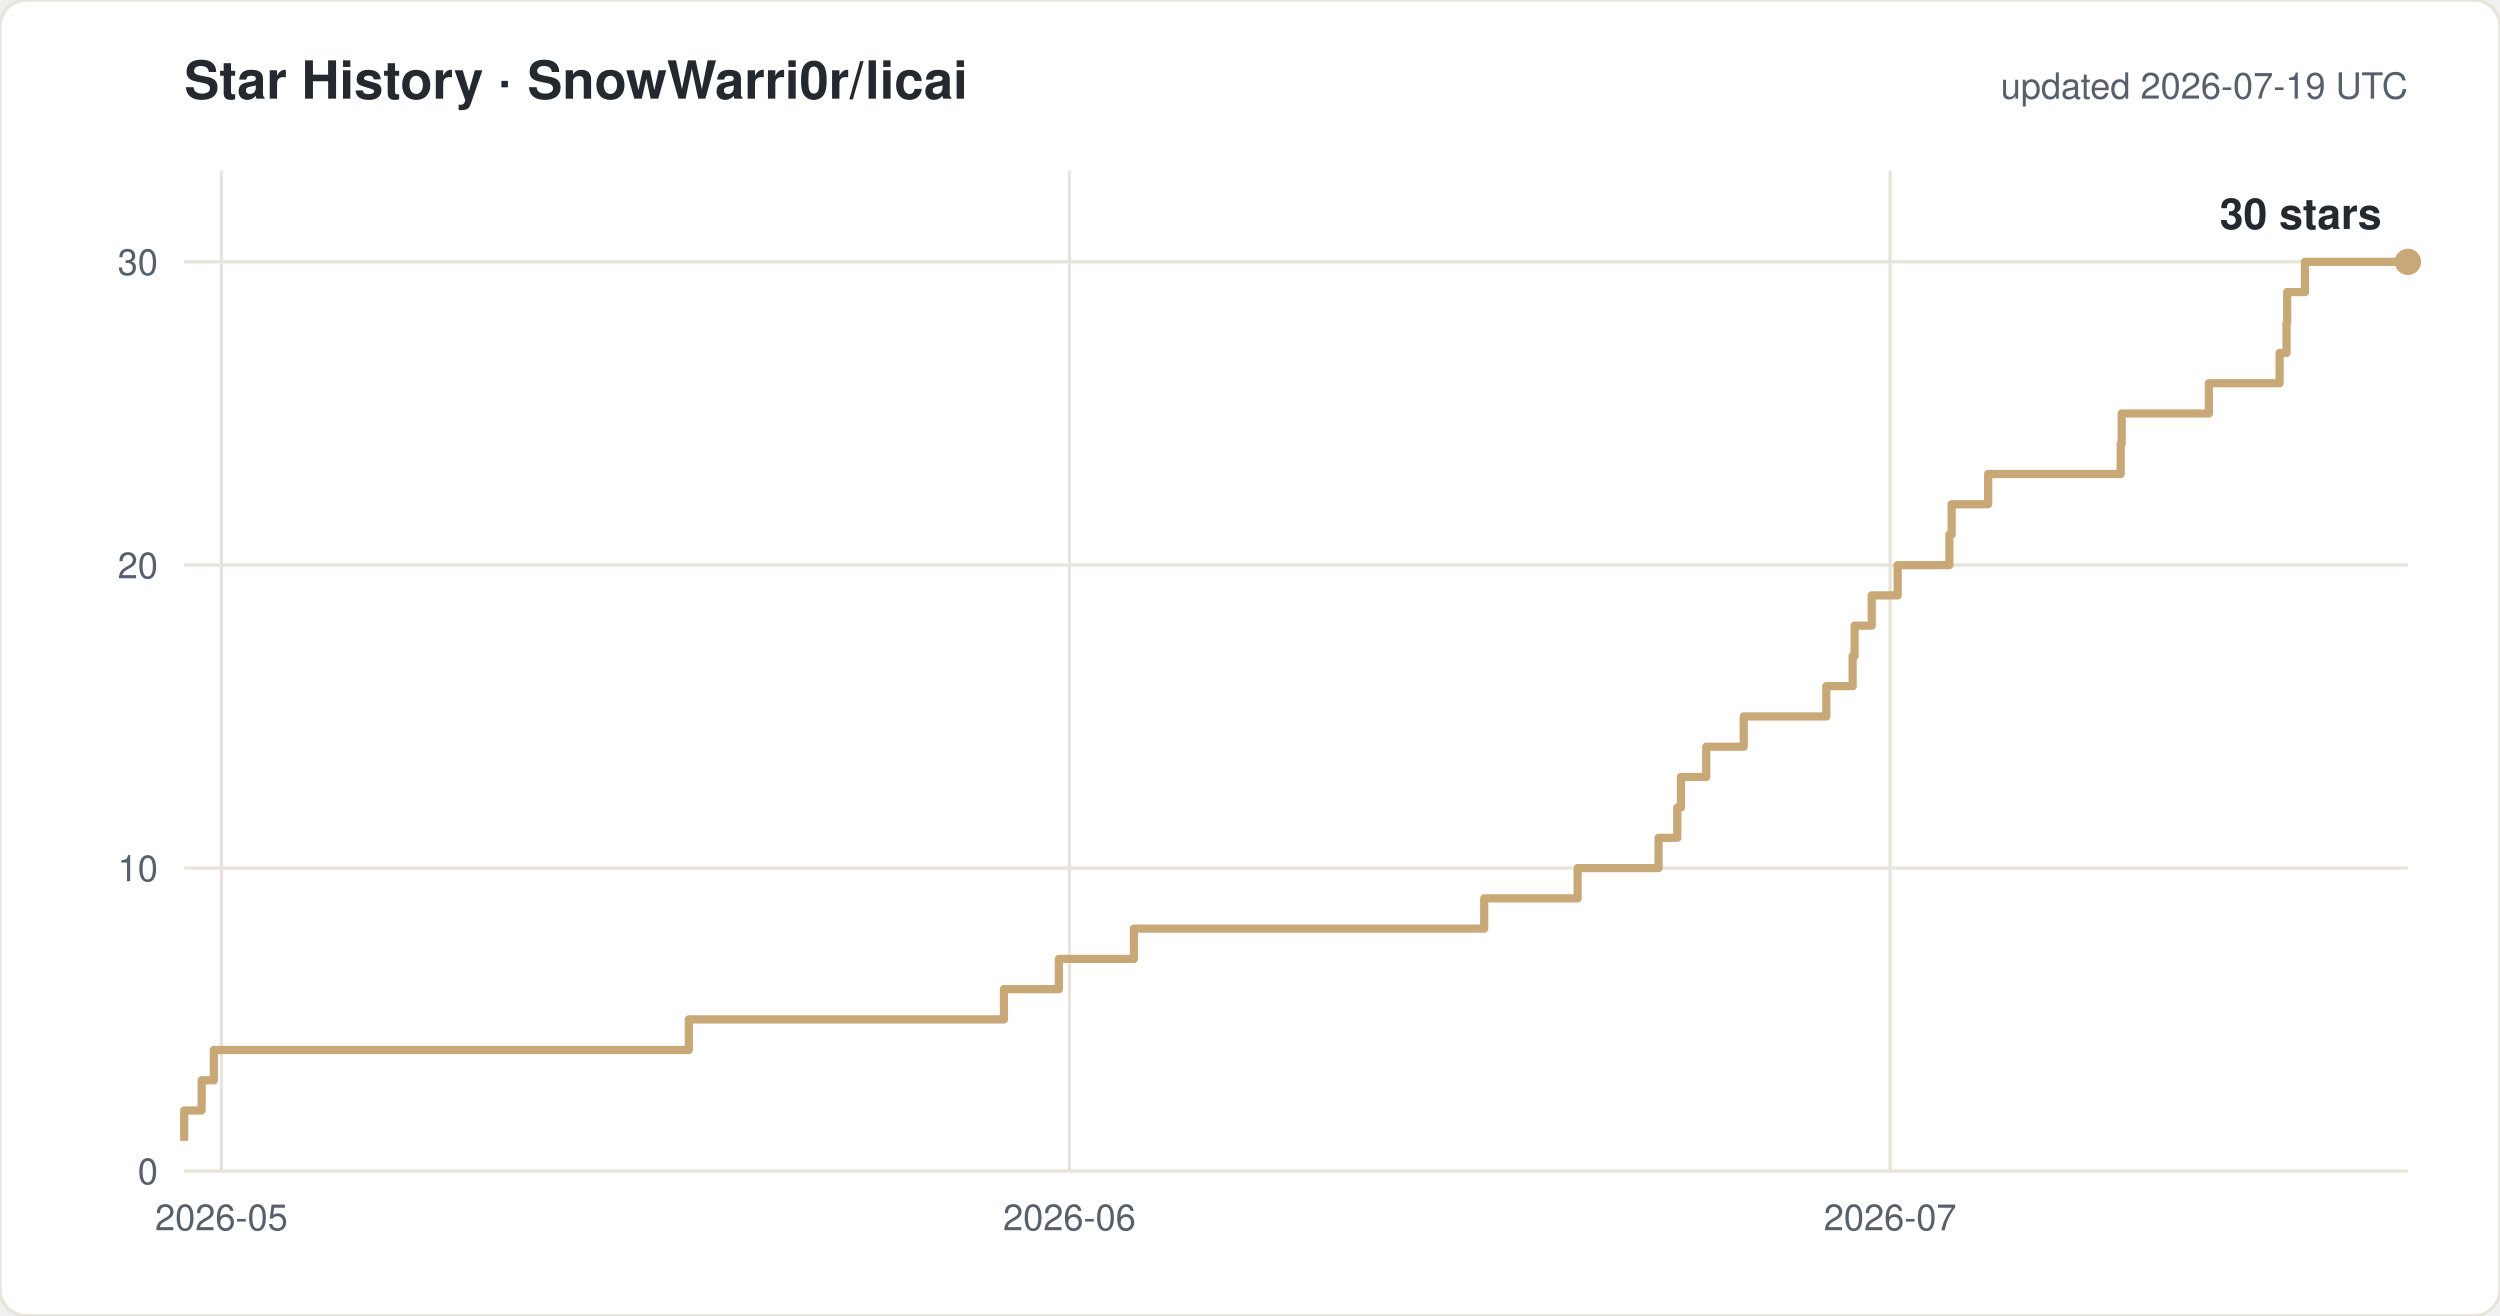
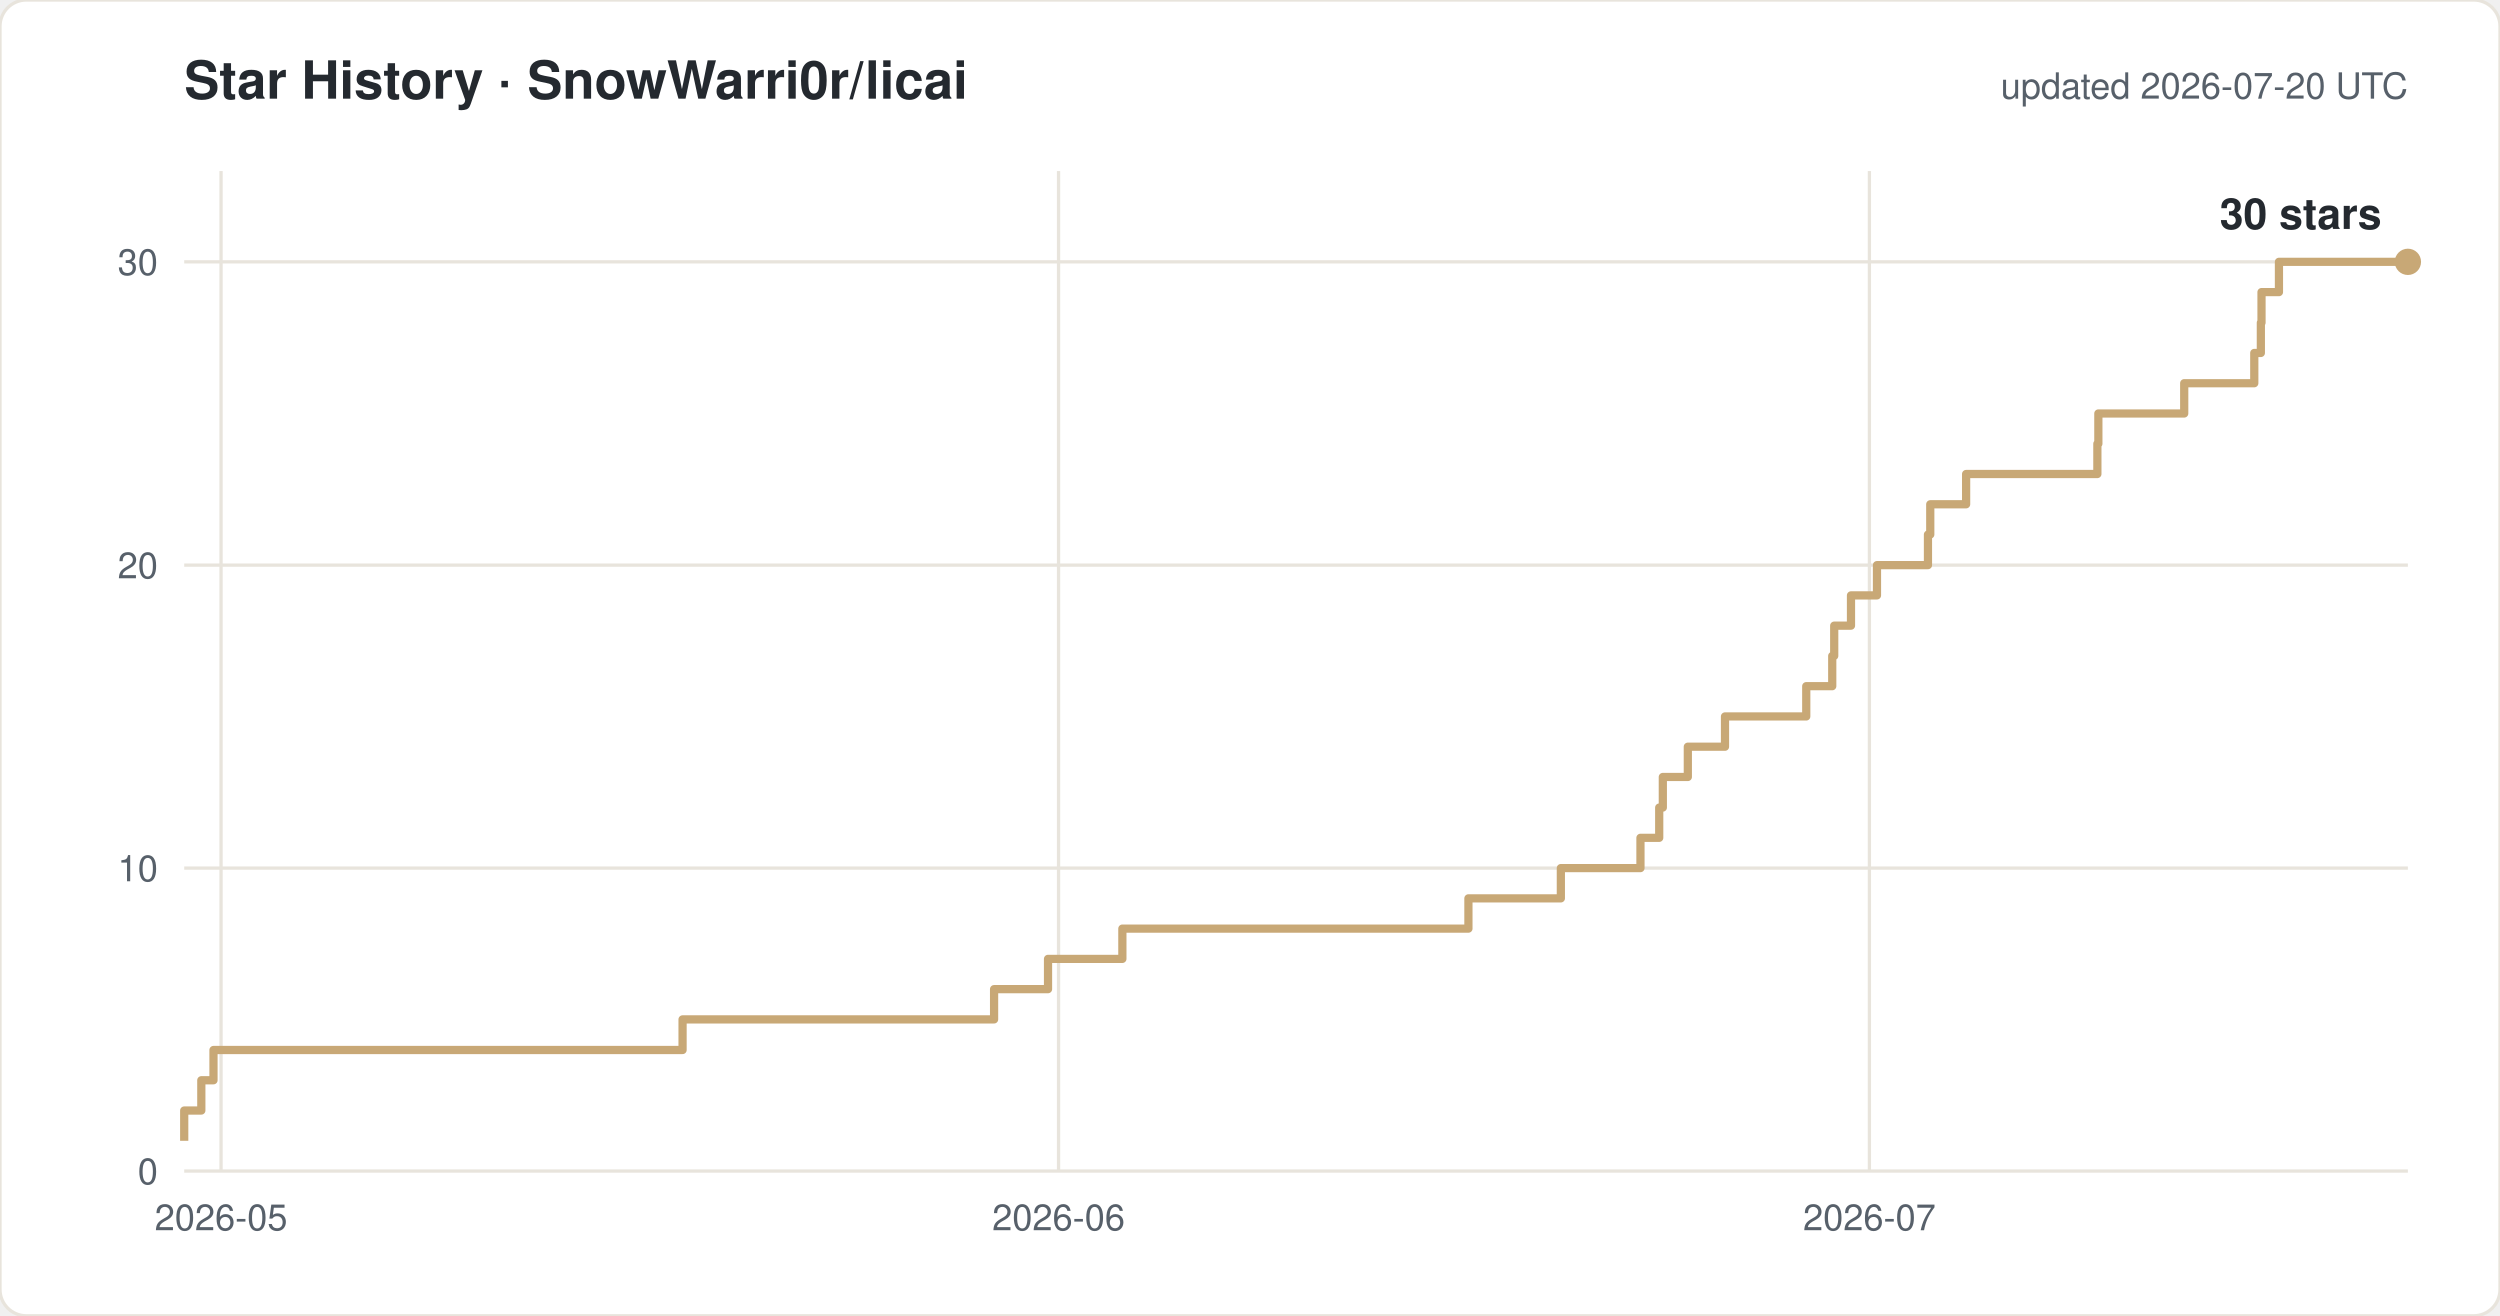
<svg xmlns="http://www.w3.org/2000/svg" width="760" height="400" viewBox="0 0 760 400" font-family="-apple-system,Segoe UI,Helvetica,Arial,sans-serif">
  <rect width="760" height="400" rx="8" fill="#ffffff" stroke="#e8e4dc" />
  <text x="56" y="30" font-size="16" font-weight="600" fill="#24292f">Star History · SnowWarri0r/licai</text>
-   <text x="732" y="30" font-size="11" fill="#57606a" text-anchor="end">updated 2026-07-19 UTC</text>
+   <text x="732" y="30" font-size="11" fill="#57606a" text-anchor="end">updated 2026-07-20 UTC</text>
  <line x1="56" y1="356.0" x2="732" y2="356.0" stroke="#e8e4dc" />
  <text x="48" y="360.0" font-size="11" fill="#57606a" text-anchor="end">0</text>
  <line x1="56" y1="263.9" x2="732" y2="263.9" stroke="#e8e4dc" />
  <text x="48" y="267.9" font-size="11" fill="#57606a" text-anchor="end">10</text>
  <line x1="56" y1="171.8" x2="732" y2="171.8" stroke="#e8e4dc" />
  <text x="48" y="175.8" font-size="11" fill="#57606a" text-anchor="end">20</text>
  <line x1="56" y1="79.6" x2="732" y2="79.6" stroke="#e8e4dc" />
  <text x="48" y="83.6" font-size="11" fill="#57606a" text-anchor="end">30</text>
-   <line x1="67.3" y1="52" x2="67.3" y2="356" stroke="#e8e4dc" />
-   <text x="67.3" y="374" font-size="11" fill="#57606a" text-anchor="middle">2026-05</text>
-   <line x1="325.1" y1="52" x2="325.1" y2="356" stroke="#e8e4dc" />
-   <text x="325.1" y="374" font-size="11" fill="#57606a" text-anchor="middle">2026-06</text>
-   <line x1="574.6" y1="52" x2="574.6" y2="356" stroke="#e8e4dc" />
-   <text x="574.6" y="374" font-size="11" fill="#57606a" text-anchor="middle">2026-07</text>
-   <path d="M 56.0 346.8 H 56.0 V 337.6 H 61.3 V 328.4 H 65.0 V 319.2 H 209.4 V 309.9 H 305.2 V 300.7 H 321.9 V 291.5 H 344.7 V 282.3 H 451.2 V 273.1 H 479.6 V 263.9 H 504.2 V 254.7 H 509.9 V 245.5 H 511.0 V 236.2 H 518.7 V 227.0 H 530.1 V 217.8 H 555.2 V 208.6 H 563.2 V 199.4 H 563.8 V 190.2 H 569.0 V 181.0 H 576.9 V 171.8 H 592.6 V 162.5 H 593.3 V 153.3 H 604.4 V 144.1 H 644.7 V 134.9 H 645.0 V 125.7 H 671.5 V 116.5 H 693.0 V 107.3 H 695.1 V 98.1 H 695.3 V 88.8 H 700.7 V 79.6 H 732.0" fill="none" stroke="#c8a876" stroke-width="2.5" stroke-linejoin="round" />
+   <line x1="67.2" y1="52" x2="67.2" y2="356" stroke="#e8e4dc" />
+   <text x="67.2" y="374" font-size="11" fill="#57606a" text-anchor="middle">2026-05</text>
+   <line x1="321.8" y1="52" x2="321.8" y2="356" stroke="#e8e4dc" />
+   <text x="321.8" y="374" font-size="11" fill="#57606a" text-anchor="middle">2026-06</text>
+   <line x1="568.3" y1="52" x2="568.3" y2="356" stroke="#e8e4dc" />
+   <text x="568.3" y="374" font-size="11" fill="#57606a" text-anchor="middle">2026-07</text>
+   <path d="M 56.0 346.8 H 56.0 V 337.6 H 61.2 V 328.4 H 64.9 V 319.2 H 207.5 V 309.9 H 302.2 V 300.7 H 318.6 V 291.5 H 341.2 V 282.3 H 446.4 V 273.1 H 474.5 V 263.9 H 498.7 V 254.7 H 504.4 V 245.5 H 505.5 V 236.2 H 513.1 V 227.0 H 524.4 V 217.8 H 549.1 V 208.6 H 557.0 V 199.4 H 557.6 V 190.2 H 562.7 V 181.0 H 570.6 V 171.8 H 586.1 V 162.5 H 586.8 V 153.3 H 597.7 V 144.1 H 637.6 V 134.9 H 637.9 V 125.7 H 664.0 V 116.5 H 685.3 V 107.3 H 687.3 V 98.1 H 687.5 V 88.8 H 692.8 V 79.6 H 732.0" fill="none" stroke="#c8a876" stroke-width="2.5" stroke-linejoin="round" />
  <circle cx="732.0" cy="79.6" r="4" fill="#c8a876" />
  <text x="724.0" y="69.6" font-size="13" font-weight="600" fill="#24292f" text-anchor="end">30 stars</text>
</svg>
